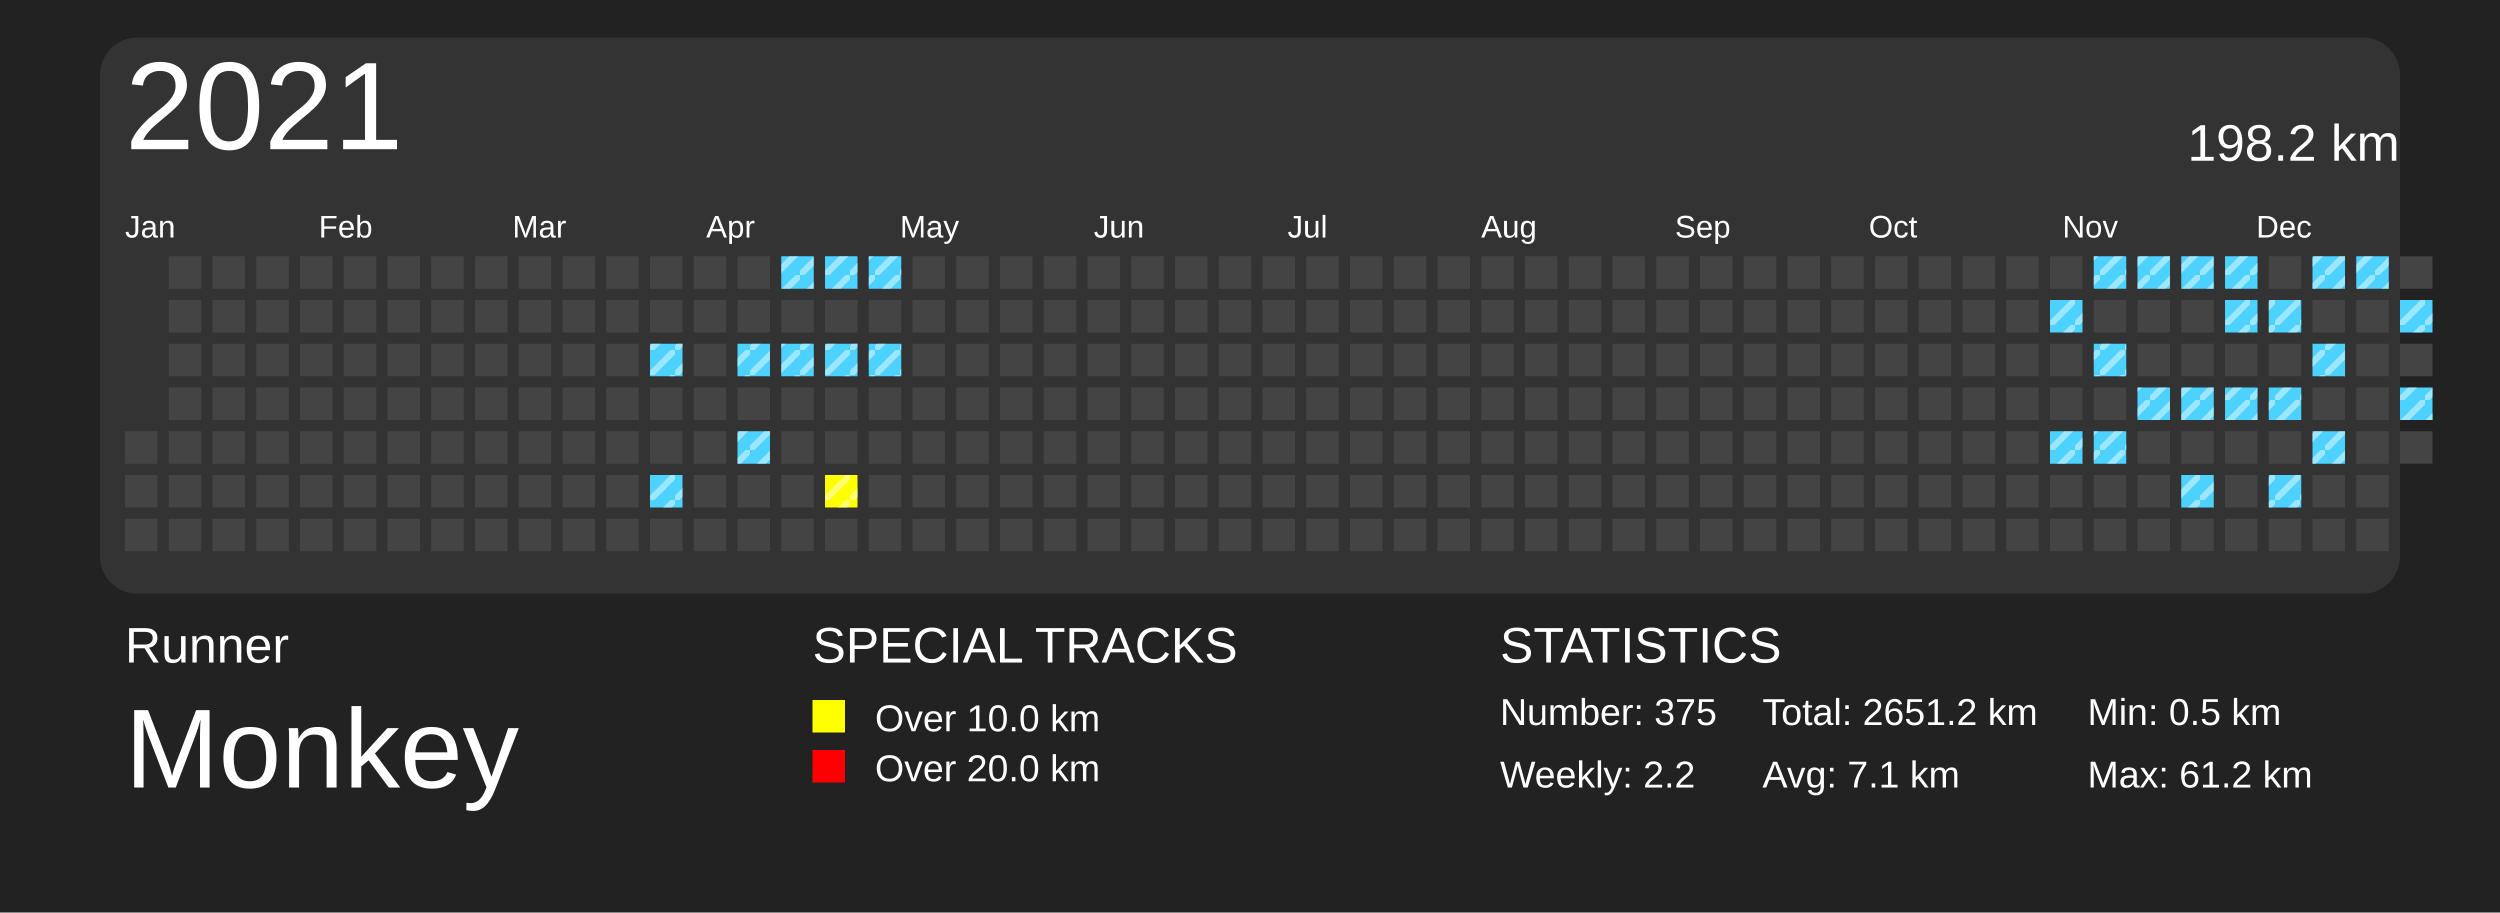
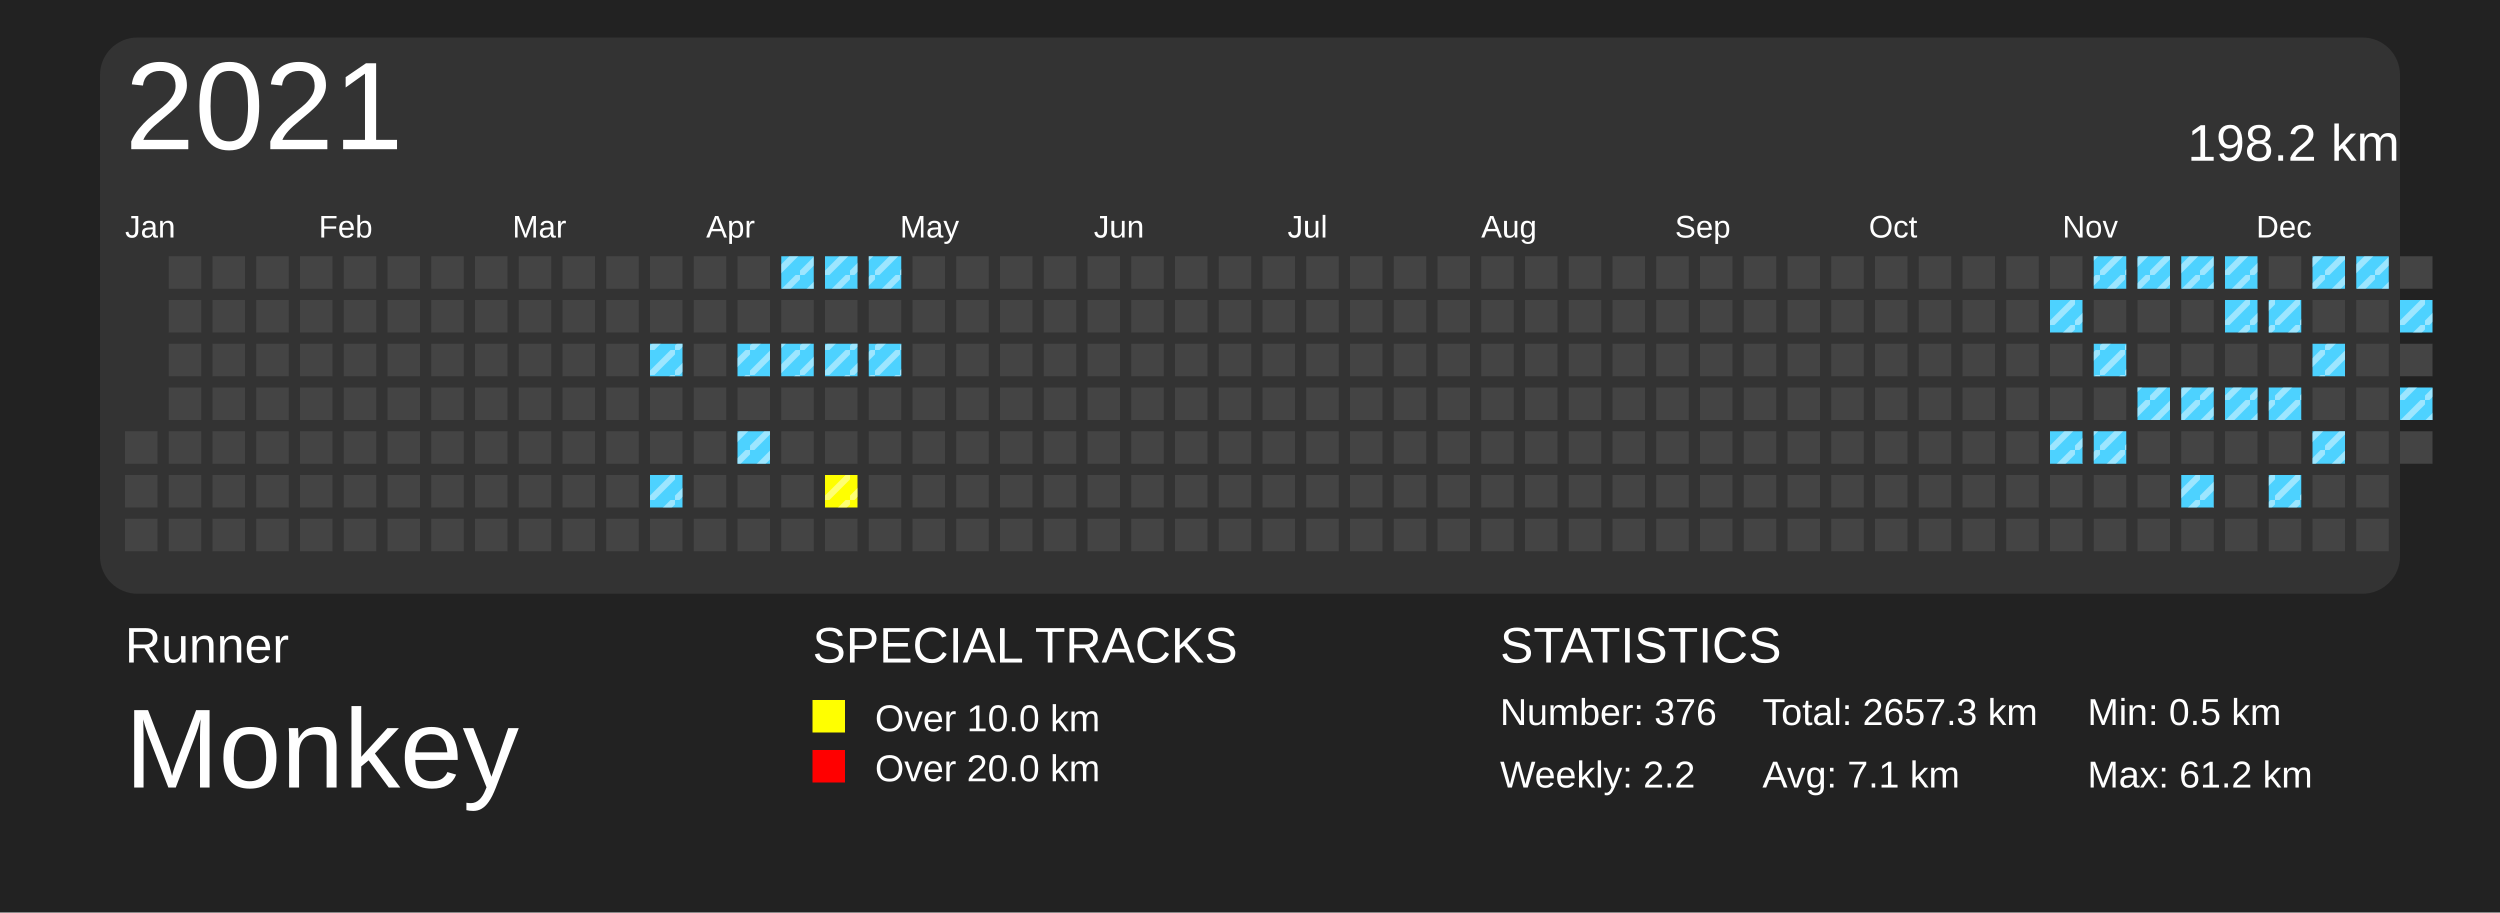
<svg xmlns="http://www.w3.org/2000/svg" baseProfile="full" height="73mm" version="1.1" viewBox="0,0,200,73" width="200mm">
  <defs>
    <pattern height="2" id="indoor-stripe" patternUnits="userSpaceOnUse" width="2">
      <line stroke="white" stroke-opacity="0.45" stroke-width="0.5" x1="0" x2="2" y1="2" y2="0" />
    </pattern>
  </defs>
  <rect fill="#222222" height="73" width="200" x="0" y="0" />
  <text fill="#FFFFFF" style="font-size:4px; font-family:Arial" x="10" y="53">Runner</text>
  <text fill="#FFFFFF" style="font-size:9px; font-family:Arial" x="10" y="63">Monkey</text>
  <text fill="#FFFFFF" style="font-size:4px; font-family:Arial" x="65" y="53">SPECIAL TRACKS</text>
  <rect fill="yellow" height="2.6" width="2.6" x="65" y="56" />
  <text fill="#FFFFFF" style="font-size:3px; font-family:Arial" x="70" y="58.5">Over 10.0 km</text>
  <rect fill="red" height="2.6" width="2.6" x="65" y="60" />
  <text fill="#FFFFFF" style="font-size:3px; font-family:Arial" x="70" y="62.5">Over 20.0 km</text>
  <text fill="#FFFFFF" style="font-size:4px; font-family:Arial" x="120" y="53">STATISTICS</text>
-   <text fill="#FFFFFF" style="font-size:3px; font-family:Arial" x="120" y="58">Number: 375</text>
+   <text fill="#FFFFFF" style="font-size:3px; font-family:Arial" x="120" y="58">Number: 376</text>
  <text fill="#FFFFFF" style="font-size:3px; font-family:Arial" x="120" y="63">Weekly: 2.2</text>
-   <text fill="#FFFFFF" style="font-size:3px; font-family:Arial" x="141" y="58">Total: 2651.2 km</text>
+   <text fill="#FFFFFF" style="font-size:3px; font-family:Arial" x="141" y="58">Total: 2657.3 km</text>
  <text fill="#FFFFFF" style="font-size:3px; font-family:Arial" x="141" y="63">Avg: 7.1 km</text>
  <text fill="#FFFFFF" style="font-size:3px; font-family:Arial" x="167" y="58">Min: 0.5 km</text>
  <text fill="#FFFFFF" style="font-size:3px; font-family:Arial" x="167" y="63">Max: 61.2 km</text>
  <rect fill="#333" height="44.5" rx="3" ry="3" width="184" x="8" y="3" />
  <text dominant-baseline="hanging" fill="#FFFFFF" style="font-size:10.0px; font-family:Arial;" x="10" y="5">2021</text>
  <text dominant-baseline="hanging" fill="#FFFFFF" style="font-size:4.125px; font-family:Arial;" x="175" y="10">198.2 km</text>
  <text fill="#FFFFFF" style="font-size:2.5px; font-family:Arial" x="10.0" y="19">Jan</text>
  <text fill="#FFFFFF" style="font-size:2.5px; font-family:Arial" x="25.5" y="19">Feb</text>
  <text fill="#FFFFFF" style="font-size:2.5px; font-family:Arial" x="41.0" y="19">Mar</text>
  <text fill="#FFFFFF" style="font-size:2.5px; font-family:Arial" x="56.5" y="19">Apr</text>
  <text fill="#FFFFFF" style="font-size:2.5px; font-family:Arial" x="72.0" y="19">May</text>
  <text fill="#FFFFFF" style="font-size:2.5px; font-family:Arial" x="87.5" y="19">Jun</text>
  <text fill="#FFFFFF" style="font-size:2.5px; font-family:Arial" x="103.0" y="19">Jul</text>
  <text fill="#FFFFFF" style="font-size:2.5px; font-family:Arial" x="118.5" y="19">Aug</text>
  <text fill="#FFFFFF" style="font-size:2.5px; font-family:Arial" x="134.0" y="19">Sep</text>
  <text fill="#FFFFFF" style="font-size:2.5px; font-family:Arial" x="149.5" y="19">Oct</text>
  <text fill="#FFFFFF" style="font-size:2.5px; font-family:Arial" x="165.0" y="19">Nov</text>
  <text fill="#FFFFFF" style="font-size:2.5px; font-family:Arial" x="180.5" y="19">Dec</text>
  <rect fill="#444444" height="2.6" width="2.6" x="10.0" y="34.5" />
  <rect fill="#444444" height="2.6" width="2.6" x="10.0" y="38.0" />
  <rect fill="#444444" height="2.6" width="2.6" x="10.0" y="41.5" />
  <rect fill="#444444" height="2.6" width="2.6" x="13.5" y="20.5" />
  <rect fill="#444444" height="2.6" width="2.6" x="13.5" y="24.0" />
  <rect fill="#444444" height="2.6" width="2.6" x="13.5" y="27.5" />
  <rect fill="#444444" height="2.6" width="2.6" x="13.5" y="31.0" />
  <rect fill="#444444" height="2.6" width="2.6" x="13.5" y="34.5" />
  <rect fill="#444444" height="2.6" width="2.6" x="13.5" y="38.0" />
  <rect fill="#444444" height="2.6" width="2.6" x="13.5" y="41.5" />
  <rect fill="#444444" height="2.6" width="2.6" x="17.0" y="20.5" />
  <rect fill="#444444" height="2.6" width="2.6" x="17.0" y="24.0" />
  <rect fill="#444444" height="2.6" width="2.6" x="17.0" y="27.5" />
  <rect fill="#444444" height="2.6" width="2.6" x="17.0" y="31.0" />
  <rect fill="#444444" height="2.6" width="2.6" x="17.0" y="34.5" />
  <rect fill="#444444" height="2.6" width="2.6" x="17.0" y="38.0" />
  <rect fill="#444444" height="2.6" width="2.6" x="17.0" y="41.5" />
  <rect fill="#444444" height="2.6" width="2.6" x="20.5" y="20.5" />
  <rect fill="#444444" height="2.6" width="2.6" x="20.5" y="24.0" />
  <rect fill="#444444" height="2.6" width="2.6" x="20.5" y="27.5" />
  <rect fill="#444444" height="2.6" width="2.6" x="20.5" y="31.0" />
  <rect fill="#444444" height="2.6" width="2.6" x="20.5" y="34.5" />
  <rect fill="#444444" height="2.6" width="2.6" x="20.5" y="38.0" />
  <rect fill="#444444" height="2.6" width="2.6" x="20.5" y="41.5" />
  <rect fill="#444444" height="2.6" width="2.6" x="24.0" y="20.5" />
  <rect fill="#444444" height="2.6" width="2.6" x="24.0" y="24.0" />
  <rect fill="#444444" height="2.6" width="2.6" x="24.0" y="27.5" />
  <rect fill="#444444" height="2.6" width="2.6" x="24.0" y="31.0" />
  <rect fill="#444444" height="2.6" width="2.6" x="24.0" y="34.5" />
  <rect fill="#444444" height="2.6" width="2.6" x="24.0" y="38.0" />
  <rect fill="#444444" height="2.6" width="2.6" x="24.0" y="41.5" />
  <rect fill="#444444" height="2.6" width="2.6" x="27.5" y="20.5" />
  <rect fill="#444444" height="2.6" width="2.6" x="27.5" y="24.0" />
  <rect fill="#444444" height="2.6" width="2.6" x="27.5" y="27.5" />
  <rect fill="#444444" height="2.6" width="2.6" x="27.5" y="31.0" />
  <rect fill="#444444" height="2.6" width="2.6" x="27.5" y="34.5" />
  <rect fill="#444444" height="2.6" width="2.6" x="27.5" y="38.0" />
  <rect fill="#444444" height="2.6" width="2.6" x="27.5" y="41.5" />
  <rect fill="#444444" height="2.6" width="2.6" x="31.0" y="20.5" />
  <rect fill="#444444" height="2.6" width="2.6" x="31.0" y="24.0" />
  <rect fill="#444444" height="2.6" width="2.6" x="31.0" y="27.5" />
  <rect fill="#444444" height="2.6" width="2.6" x="31.0" y="31.0" />
  <rect fill="#444444" height="2.6" width="2.6" x="31.0" y="34.5" />
  <rect fill="#444444" height="2.6" width="2.6" x="31.0" y="38.0" />
  <rect fill="#444444" height="2.6" width="2.6" x="31.0" y="41.5" />
  <rect fill="#444444" height="2.6" width="2.6" x="34.5" y="20.5" />
  <rect fill="#444444" height="2.6" width="2.6" x="34.5" y="24.0" />
  <rect fill="#444444" height="2.6" width="2.6" x="34.5" y="27.5" />
  <rect fill="#444444" height="2.6" width="2.6" x="34.5" y="31.0" />
  <rect fill="#444444" height="2.6" width="2.6" x="34.5" y="34.5" />
  <rect fill="#444444" height="2.6" width="2.6" x="34.5" y="38.0" />
  <rect fill="#444444" height="2.6" width="2.6" x="34.5" y="41.5" />
  <rect fill="#444444" height="2.6" width="2.6" x="38.0" y="20.5" />
  <rect fill="#444444" height="2.6" width="2.6" x="38.0" y="24.0" />
  <rect fill="#444444" height="2.6" width="2.6" x="38.0" y="27.5" />
  <rect fill="#444444" height="2.6" width="2.6" x="38.0" y="31.0" />
  <rect fill="#444444" height="2.6" width="2.6" x="38.0" y="34.5" />
  <rect fill="#444444" height="2.6" width="2.6" x="38.0" y="38.0" />
  <rect fill="#444444" height="2.6" width="2.6" x="38.0" y="41.5" />
  <rect fill="#444444" height="2.6" width="2.6" x="41.5" y="20.5" />
  <rect fill="#444444" height="2.6" width="2.6" x="41.5" y="24.0" />
  <rect fill="#444444" height="2.6" width="2.6" x="41.5" y="27.5" />
  <rect fill="#444444" height="2.6" width="2.6" x="41.5" y="31.0" />
  <rect fill="#444444" height="2.6" width="2.6" x="41.5" y="34.5" />
  <rect fill="#444444" height="2.6" width="2.6" x="41.5" y="38.0" />
  <rect fill="#444444" height="2.6" width="2.6" x="41.5" y="41.5" />
  <rect fill="#444444" height="2.6" width="2.6" x="45.0" y="20.5" />
  <rect fill="#444444" height="2.6" width="2.6" x="45.0" y="24.0" />
  <rect fill="#444444" height="2.6" width="2.6" x="45.0" y="27.5" />
  <rect fill="#444444" height="2.6" width="2.6" x="45.0" y="31.0" />
  <rect fill="#444444" height="2.6" width="2.6" x="45.0" y="34.5" />
  <rect fill="#444444" height="2.6" width="2.6" x="45.0" y="38.0" />
  <rect fill="#444444" height="2.6" width="2.6" x="45.0" y="41.5" />
  <rect fill="#444444" height="2.6" width="2.6" x="48.5" y="20.5" />
  <rect fill="#444444" height="2.6" width="2.6" x="48.5" y="24.0" />
  <rect fill="#444444" height="2.6" width="2.6" x="48.5" y="27.5" />
  <rect fill="#444444" height="2.6" width="2.6" x="48.5" y="31.0" />
  <rect fill="#444444" height="2.6" width="2.6" x="48.5" y="34.5" />
  <rect fill="#444444" height="2.6" width="2.6" x="48.5" y="38.0" />
  <rect fill="#444444" height="2.6" width="2.6" x="48.5" y="41.5" />
  <rect fill="#444444" height="2.6" width="2.6" x="52.0" y="20.5" />
  <rect fill="#444444" height="2.6" width="2.6" x="52.0" y="24.0" />
  <rect fill="#4DD2FF" height="2.6" width="2.6" x="52.0" y="27.5" />
  <rect fill="url(#indoor-stripe)" height="2.6" style="pointer-events: none;" width="2.6" x="52.0" y="27.5" />
  <rect fill="#444444" height="2.6" width="2.6" x="52.0" y="31.0" />
  <rect fill="#444444" height="2.6" width="2.6" x="52.0" y="34.5" />
  <rect fill="#4DD2FF" height="2.6" width="2.6" x="52.0" y="38.0" />
  <rect fill="url(#indoor-stripe)" height="2.6" style="pointer-events: none;" width="2.6" x="52.0" y="38.0" />
  <rect fill="#444444" height="2.6" width="2.6" x="52.0" y="41.5" />
  <rect fill="#444444" height="2.6" width="2.6" x="55.5" y="20.5" />
  <rect fill="#444444" height="2.6" width="2.6" x="55.5" y="24.0" />
  <rect fill="#444444" height="2.6" width="2.6" x="55.5" y="27.5" />
  <rect fill="#444444" height="2.6" width="2.6" x="55.5" y="31.0" />
  <rect fill="#444444" height="2.6" width="2.6" x="55.5" y="34.5" />
  <rect fill="#444444" height="2.6" width="2.6" x="55.5" y="38.0" />
  <rect fill="#444444" height="2.6" width="2.6" x="55.5" y="41.5" />
  <rect fill="#444444" height="2.6" width="2.6" x="59.0" y="20.5" />
  <rect fill="#444444" height="2.6" width="2.6" x="59.0" y="24.0" />
  <rect fill="#4DD2FF" height="2.6" width="2.6" x="59.0" y="27.5" />
  <rect fill="url(#indoor-stripe)" height="2.6" style="pointer-events: none;" width="2.6" x="59.0" y="27.5" />
  <rect fill="#444444" height="2.6" width="2.6" x="59.0" y="31.0" />
  <rect fill="#4DD2FF" height="2.6" width="2.6" x="59.0" y="34.5" />
  <rect fill="url(#indoor-stripe)" height="2.6" style="pointer-events: none;" width="2.6" x="59.0" y="34.5" />
  <rect fill="#444444" height="2.6" width="2.6" x="59.0" y="38.0" />
  <rect fill="#444444" height="2.6" width="2.6" x="59.0" y="41.5" />
  <rect fill="#4DD2FF" height="2.6" width="2.6" x="62.5" y="20.5" />
  <rect fill="url(#indoor-stripe)" height="2.6" style="pointer-events: none;" width="2.6" x="62.5" y="20.5" />
  <rect fill="#444444" height="2.6" width="2.6" x="62.5" y="24.0" />
  <rect fill="#4DD2FF" height="2.6" width="2.6" x="62.5" y="27.5" />
  <rect fill="url(#indoor-stripe)" height="2.6" style="pointer-events: none;" width="2.6" x="62.5" y="27.5" />
  <rect fill="#444444" height="2.6" width="2.6" x="62.5" y="31.0" />
  <rect fill="#444444" height="2.6" width="2.6" x="62.5" y="34.5" />
  <rect fill="#444444" height="2.6" width="2.6" x="62.5" y="38.0" />
  <rect fill="#444444" height="2.6" width="2.6" x="62.5" y="41.5" />
  <rect fill="#4DD2FF" height="2.6" width="2.6" x="66.0" y="20.5" />
  <rect fill="url(#indoor-stripe)" height="2.6" style="pointer-events: none;" width="2.6" x="66.0" y="20.5" />
  <rect fill="#444444" height="2.6" width="2.6" x="66.0" y="24.0" />
  <rect fill="#4DD2FF" height="2.6" width="2.6" x="66.0" y="27.5" />
  <rect fill="url(#indoor-stripe)" height="2.6" style="pointer-events: none;" width="2.6" x="66.0" y="27.5" />
  <rect fill="#444444" height="2.6" width="2.6" x="66.0" y="31.0" />
  <rect fill="#444444" height="2.6" width="2.6" x="66.0" y="34.5" />
  <rect fill="yellow" height="2.6" width="2.6" x="66.0" y="38.0" />
  <rect fill="url(#indoor-stripe)" height="2.6" style="pointer-events: none;" width="2.6" x="66.0" y="38.0" />
  <rect fill="#444444" height="2.6" width="2.6" x="66.0" y="41.5" />
  <rect fill="#4DD2FF" height="2.6" width="2.6" x="69.5" y="20.5" />
  <rect fill="url(#indoor-stripe)" height="2.6" style="pointer-events: none;" width="2.6" x="69.5" y="20.5" />
  <rect fill="#444444" height="2.6" width="2.6" x="69.5" y="24.0" />
  <rect fill="#4DD2FF" height="2.6" width="2.6" x="69.5" y="27.5" />
  <rect fill="url(#indoor-stripe)" height="2.6" style="pointer-events: none;" width="2.6" x="69.5" y="27.5" />
  <rect fill="#444444" height="2.6" width="2.6" x="69.5" y="31.0" />
  <rect fill="#444444" height="2.6" width="2.6" x="69.5" y="34.5" />
  <rect fill="#444444" height="2.6" width="2.6" x="69.5" y="38.0" />
  <rect fill="#444444" height="2.6" width="2.6" x="69.5" y="41.5" />
  <rect fill="#444444" height="2.6" width="2.6" x="73.0" y="20.5" />
  <rect fill="#444444" height="2.6" width="2.6" x="73.0" y="24.0" />
  <rect fill="#444444" height="2.6" width="2.6" x="73.0" y="27.5" />
  <rect fill="#444444" height="2.6" width="2.6" x="73.0" y="31.0" />
  <rect fill="#444444" height="2.6" width="2.6" x="73.0" y="34.5" />
  <rect fill="#444444" height="2.6" width="2.6" x="73.0" y="38.0" />
  <rect fill="#444444" height="2.6" width="2.6" x="73.0" y="41.5" />
  <rect fill="#444444" height="2.6" width="2.6" x="76.5" y="20.5" />
  <rect fill="#444444" height="2.6" width="2.6" x="76.5" y="24.0" />
  <rect fill="#444444" height="2.6" width="2.6" x="76.5" y="27.5" />
  <rect fill="#444444" height="2.6" width="2.6" x="76.5" y="31.0" />
  <rect fill="#444444" height="2.6" width="2.6" x="76.5" y="34.5" />
  <rect fill="#444444" height="2.6" width="2.6" x="76.5" y="38.0" />
  <rect fill="#444444" height="2.6" width="2.6" x="76.5" y="41.5" />
  <rect fill="#444444" height="2.6" width="2.6" x="80.0" y="20.5" />
  <rect fill="#444444" height="2.6" width="2.6" x="80.0" y="24.0" />
  <rect fill="#444444" height="2.6" width="2.6" x="80.0" y="27.5" />
  <rect fill="#444444" height="2.6" width="2.6" x="80.0" y="31.0" />
  <rect fill="#444444" height="2.6" width="2.6" x="80.0" y="34.5" />
  <rect fill="#444444" height="2.6" width="2.6" x="80.0" y="38.0" />
  <rect fill="#444444" height="2.6" width="2.6" x="80.0" y="41.5" />
  <rect fill="#444444" height="2.6" width="2.6" x="83.5" y="20.5" />
  <rect fill="#444444" height="2.6" width="2.6" x="83.5" y="24.0" />
  <rect fill="#444444" height="2.6" width="2.6" x="83.5" y="27.5" />
  <rect fill="#444444" height="2.6" width="2.6" x="83.5" y="31.0" />
  <rect fill="#444444" height="2.6" width="2.6" x="83.5" y="34.5" />
  <rect fill="#444444" height="2.6" width="2.6" x="83.5" y="38.0" />
  <rect fill="#444444" height="2.6" width="2.6" x="83.5" y="41.5" />
  <rect fill="#444444" height="2.6" width="2.6" x="87.0" y="20.5" />
  <rect fill="#444444" height="2.6" width="2.6" x="87.0" y="24.0" />
  <rect fill="#444444" height="2.6" width="2.6" x="87.0" y="27.5" />
  <rect fill="#444444" height="2.6" width="2.6" x="87.0" y="31.0" />
  <rect fill="#444444" height="2.6" width="2.6" x="87.0" y="34.5" />
  <rect fill="#444444" height="2.6" width="2.6" x="87.0" y="38.0" />
  <rect fill="#444444" height="2.6" width="2.6" x="87.0" y="41.5" />
  <rect fill="#444444" height="2.6" width="2.6" x="90.5" y="20.5" />
  <rect fill="#444444" height="2.6" width="2.6" x="90.5" y="24.0" />
  <rect fill="#444444" height="2.6" width="2.6" x="90.5" y="27.5" />
  <rect fill="#444444" height="2.6" width="2.6" x="90.5" y="31.0" />
  <rect fill="#444444" height="2.6" width="2.6" x="90.5" y="34.5" />
  <rect fill="#444444" height="2.6" width="2.6" x="90.5" y="38.0" />
  <rect fill="#444444" height="2.6" width="2.6" x="90.5" y="41.5" />
  <rect fill="#444444" height="2.6" width="2.6" x="94.0" y="20.5" />
  <rect fill="#444444" height="2.6" width="2.6" x="94.0" y="24.0" />
  <rect fill="#444444" height="2.6" width="2.6" x="94.0" y="27.5" />
  <rect fill="#444444" height="2.6" width="2.6" x="94.0" y="31.0" />
  <rect fill="#444444" height="2.6" width="2.6" x="94.0" y="34.5" />
  <rect fill="#444444" height="2.6" width="2.6" x="94.0" y="38.0" />
  <rect fill="#444444" height="2.6" width="2.6" x="94.0" y="41.5" />
  <rect fill="#444444" height="2.6" width="2.6" x="97.5" y="20.5" />
  <rect fill="#444444" height="2.6" width="2.6" x="97.5" y="24.0" />
  <rect fill="#444444" height="2.6" width="2.6" x="97.5" y="27.5" />
  <rect fill="#444444" height="2.6" width="2.6" x="97.5" y="31.0" />
  <rect fill="#444444" height="2.6" width="2.6" x="97.5" y="34.5" />
  <rect fill="#444444" height="2.6" width="2.6" x="97.5" y="38.0" />
  <rect fill="#444444" height="2.6" width="2.6" x="97.5" y="41.5" />
  <rect fill="#444444" height="2.6" width="2.6" x="101.0" y="20.5" />
  <rect fill="#444444" height="2.6" width="2.6" x="101.0" y="24.0" />
  <rect fill="#444444" height="2.6" width="2.6" x="101.0" y="27.5" />
  <rect fill="#444444" height="2.6" width="2.6" x="101.0" y="31.0" />
  <rect fill="#444444" height="2.6" width="2.6" x="101.0" y="34.5" />
  <rect fill="#444444" height="2.6" width="2.6" x="101.0" y="38.0" />
  <rect fill="#444444" height="2.6" width="2.6" x="101.0" y="41.5" />
  <rect fill="#444444" height="2.6" width="2.6" x="104.5" y="20.5" />
  <rect fill="#444444" height="2.6" width="2.6" x="104.5" y="24.0" />
  <rect fill="#444444" height="2.6" width="2.6" x="104.5" y="27.5" />
  <rect fill="#444444" height="2.6" width="2.6" x="104.5" y="31.0" />
  <rect fill="#444444" height="2.6" width="2.6" x="104.5" y="34.5" />
  <rect fill="#444444" height="2.6" width="2.6" x="104.5" y="38.0" />
  <rect fill="#444444" height="2.6" width="2.6" x="104.5" y="41.5" />
  <rect fill="#444444" height="2.6" width="2.6" x="108.0" y="20.5" />
  <rect fill="#444444" height="2.6" width="2.6" x="108.0" y="24.0" />
  <rect fill="#444444" height="2.6" width="2.6" x="108.0" y="27.5" />
  <rect fill="#444444" height="2.6" width="2.6" x="108.0" y="31.0" />
  <rect fill="#444444" height="2.6" width="2.6" x="108.0" y="34.5" />
  <rect fill="#444444" height="2.6" width="2.6" x="108.0" y="38.0" />
  <rect fill="#444444" height="2.6" width="2.6" x="108.0" y="41.5" />
  <rect fill="#444444" height="2.6" width="2.6" x="111.5" y="20.5" />
  <rect fill="#444444" height="2.6" width="2.6" x="111.5" y="24.0" />
  <rect fill="#444444" height="2.6" width="2.6" x="111.5" y="27.5" />
  <rect fill="#444444" height="2.6" width="2.6" x="111.5" y="31.0" />
  <rect fill="#444444" height="2.6" width="2.6" x="111.5" y="34.5" />
  <rect fill="#444444" height="2.6" width="2.6" x="111.5" y="38.0" />
  <rect fill="#444444" height="2.6" width="2.6" x="111.5" y="41.5" />
  <rect fill="#444444" height="2.6" width="2.6" x="115.0" y="20.5" />
  <rect fill="#444444" height="2.6" width="2.6" x="115.0" y="24.0" />
  <rect fill="#444444" height="2.6" width="2.6" x="115.0" y="27.5" />
  <rect fill="#444444" height="2.6" width="2.6" x="115.0" y="31.0" />
  <rect fill="#444444" height="2.6" width="2.6" x="115.0" y="34.5" />
  <rect fill="#444444" height="2.6" width="2.6" x="115.0" y="38.0" />
  <rect fill="#444444" height="2.6" width="2.6" x="115.0" y="41.5" />
  <rect fill="#444444" height="2.6" width="2.6" x="118.5" y="20.5" />
  <rect fill="#444444" height="2.6" width="2.6" x="118.5" y="24.0" />
  <rect fill="#444444" height="2.6" width="2.6" x="118.5" y="27.5" />
  <rect fill="#444444" height="2.6" width="2.6" x="118.5" y="31.0" />
  <rect fill="#444444" height="2.6" width="2.6" x="118.5" y="34.5" />
  <rect fill="#444444" height="2.6" width="2.6" x="118.5" y="38.0" />
  <rect fill="#444444" height="2.6" width="2.6" x="118.5" y="41.5" />
  <rect fill="#444444" height="2.6" width="2.6" x="122.0" y="20.5" />
  <rect fill="#444444" height="2.6" width="2.6" x="122.0" y="24.0" />
  <rect fill="#444444" height="2.6" width="2.6" x="122.0" y="27.5" />
  <rect fill="#444444" height="2.6" width="2.6" x="122.0" y="31.0" />
  <rect fill="#444444" height="2.6" width="2.6" x="122.0" y="34.5" />
  <rect fill="#444444" height="2.6" width="2.6" x="122.0" y="38.0" />
  <rect fill="#444444" height="2.6" width="2.6" x="122.0" y="41.5" />
  <rect fill="#444444" height="2.6" width="2.6" x="125.5" y="20.5" />
  <rect fill="#444444" height="2.6" width="2.6" x="125.5" y="24.0" />
  <rect fill="#444444" height="2.6" width="2.6" x="125.5" y="27.5" />
  <rect fill="#444444" height="2.6" width="2.6" x="125.5" y="31.0" />
  <rect fill="#444444" height="2.6" width="2.6" x="125.5" y="34.5" />
  <rect fill="#444444" height="2.6" width="2.6" x="125.5" y="38.0" />
  <rect fill="#444444" height="2.6" width="2.6" x="125.5" y="41.5" />
  <rect fill="#444444" height="2.6" width="2.6" x="129.0" y="20.5" />
  <rect fill="#444444" height="2.6" width="2.6" x="129.0" y="24.0" />
  <rect fill="#444444" height="2.6" width="2.6" x="129.0" y="27.5" />
  <rect fill="#444444" height="2.6" width="2.6" x="129.0" y="31.0" />
  <rect fill="#444444" height="2.6" width="2.6" x="129.0" y="34.5" />
  <rect fill="#444444" height="2.6" width="2.6" x="129.0" y="38.0" />
  <rect fill="#444444" height="2.6" width="2.6" x="129.0" y="41.5" />
  <rect fill="#444444" height="2.6" width="2.6" x="132.5" y="20.5" />
  <rect fill="#444444" height="2.6" width="2.6" x="132.5" y="24.0" />
  <rect fill="#444444" height="2.6" width="2.6" x="132.5" y="27.5" />
  <rect fill="#444444" height="2.6" width="2.6" x="132.5" y="31.0" />
  <rect fill="#444444" height="2.6" width="2.6" x="132.5" y="34.5" />
  <rect fill="#444444" height="2.6" width="2.6" x="132.5" y="38.0" />
  <rect fill="#444444" height="2.6" width="2.6" x="132.5" y="41.5" />
  <rect fill="#444444" height="2.6" width="2.6" x="136.0" y="20.5" />
  <rect fill="#444444" height="2.6" width="2.6" x="136.0" y="24.0" />
  <rect fill="#444444" height="2.6" width="2.6" x="136.0" y="27.5" />
  <rect fill="#444444" height="2.6" width="2.6" x="136.0" y="31.0" />
  <rect fill="#444444" height="2.6" width="2.6" x="136.0" y="34.5" />
  <rect fill="#444444" height="2.6" width="2.6" x="136.0" y="38.0" />
  <rect fill="#444444" height="2.6" width="2.6" x="136.0" y="41.5" />
  <rect fill="#444444" height="2.6" width="2.6" x="139.5" y="20.5" />
  <rect fill="#444444" height="2.6" width="2.6" x="139.5" y="24.0" />
  <rect fill="#444444" height="2.6" width="2.6" x="139.5" y="27.5" />
  <rect fill="#444444" height="2.6" width="2.6" x="139.5" y="31.0" />
  <rect fill="#444444" height="2.6" width="2.6" x="139.5" y="34.5" />
  <rect fill="#444444" height="2.6" width="2.6" x="139.5" y="38.0" />
  <rect fill="#444444" height="2.6" width="2.6" x="139.5" y="41.5" />
  <rect fill="#444444" height="2.6" width="2.6" x="143.0" y="20.5" />
  <rect fill="#444444" height="2.6" width="2.6" x="143.0" y="24.0" />
  <rect fill="#444444" height="2.6" width="2.6" x="143.0" y="27.5" />
  <rect fill="#444444" height="2.6" width="2.6" x="143.0" y="31.0" />
  <rect fill="#444444" height="2.6" width="2.6" x="143.0" y="34.5" />
  <rect fill="#444444" height="2.6" width="2.6" x="143.0" y="38.0" />
  <rect fill="#444444" height="2.6" width="2.6" x="143.0" y="41.5" />
  <rect fill="#444444" height="2.6" width="2.6" x="146.5" y="20.5" />
  <rect fill="#444444" height="2.6" width="2.6" x="146.5" y="24.0" />
  <rect fill="#444444" height="2.6" width="2.6" x="146.5" y="27.5" />
  <rect fill="#444444" height="2.6" width="2.6" x="146.5" y="31.0" />
  <rect fill="#444444" height="2.6" width="2.6" x="146.5" y="34.5" />
  <rect fill="#444444" height="2.6" width="2.6" x="146.5" y="38.0" />
  <rect fill="#444444" height="2.6" width="2.6" x="146.5" y="41.5" />
  <rect fill="#444444" height="2.6" width="2.6" x="150.0" y="20.5" />
  <rect fill="#444444" height="2.6" width="2.6" x="150.0" y="24.0" />
  <rect fill="#444444" height="2.6" width="2.6" x="150.0" y="27.5" />
  <rect fill="#444444" height="2.6" width="2.6" x="150.0" y="31.0" />
  <rect fill="#444444" height="2.6" width="2.6" x="150.0" y="34.5" />
  <rect fill="#444444" height="2.6" width="2.6" x="150.0" y="38.0" />
  <rect fill="#444444" height="2.6" width="2.6" x="150.0" y="41.5" />
  <rect fill="#444444" height="2.6" width="2.6" x="153.5" y="20.5" />
  <rect fill="#444444" height="2.6" width="2.6" x="153.5" y="24.0" />
  <rect fill="#444444" height="2.6" width="2.6" x="153.5" y="27.5" />
  <rect fill="#444444" height="2.6" width="2.6" x="153.5" y="31.0" />
  <rect fill="#444444" height="2.6" width="2.6" x="153.5" y="34.5" />
  <rect fill="#444444" height="2.6" width="2.6" x="153.5" y="38.0" />
  <rect fill="#444444" height="2.6" width="2.6" x="153.5" y="41.5" />
  <rect fill="#444444" height="2.6" width="2.6" x="157.0" y="20.5" />
  <rect fill="#444444" height="2.6" width="2.6" x="157.0" y="24.0" />
  <rect fill="#444444" height="2.6" width="2.6" x="157.0" y="27.5" />
  <rect fill="#444444" height="2.6" width="2.6" x="157.0" y="31.0" />
  <rect fill="#444444" height="2.6" width="2.6" x="157.0" y="34.5" />
  <rect fill="#444444" height="2.6" width="2.6" x="157.0" y="38.0" />
  <rect fill="#444444" height="2.6" width="2.6" x="157.0" y="41.5" />
  <rect fill="#444444" height="2.6" width="2.6" x="160.5" y="20.5" />
  <rect fill="#444444" height="2.6" width="2.6" x="160.5" y="24.0" />
  <rect fill="#444444" height="2.6" width="2.6" x="160.5" y="27.5" />
  <rect fill="#444444" height="2.6" width="2.6" x="160.5" y="31.0" />
  <rect fill="#444444" height="2.6" width="2.6" x="160.5" y="34.5" />
  <rect fill="#444444" height="2.6" width="2.6" x="160.5" y="38.0" />
  <rect fill="#444444" height="2.6" width="2.6" x="160.5" y="41.5" />
  <rect fill="#444444" height="2.6" width="2.6" x="164.0" y="20.5" />
  <rect fill="#4DD2FF" height="2.6" width="2.6" x="164.0" y="24.0" />
  <rect fill="url(#indoor-stripe)" height="2.6" style="pointer-events: none;" width="2.6" x="164.0" y="24.0" />
  <rect fill="#444444" height="2.6" width="2.6" x="164.0" y="27.5" />
  <rect fill="#444444" height="2.6" width="2.6" x="164.0" y="31.0" />
  <rect fill="#4DD2FF" height="2.6" width="2.6" x="164.0" y="34.5" />
  <rect fill="url(#indoor-stripe)" height="2.6" style="pointer-events: none;" width="2.6" x="164.0" y="34.5" />
  <rect fill="#444444" height="2.6" width="2.6" x="164.0" y="38.0" />
  <rect fill="#444444" height="2.6" width="2.6" x="164.0" y="41.5" />
  <rect fill="#4DD2FF" height="2.6" width="2.6" x="167.5" y="20.5" />
  <rect fill="url(#indoor-stripe)" height="2.6" style="pointer-events: none;" width="2.6" x="167.5" y="20.5" />
  <rect fill="#444444" height="2.6" width="2.6" x="167.5" y="24.0" />
  <rect fill="#4DD2FF" height="2.6" width="2.6" x="167.5" y="27.5" />
  <rect fill="url(#indoor-stripe)" height="2.6" style="pointer-events: none;" width="2.6" x="167.5" y="27.5" />
  <rect fill="#444444" height="2.6" width="2.6" x="167.5" y="31.0" />
  <rect fill="#4DD2FF" height="2.6" width="2.6" x="167.5" y="34.5" />
  <rect fill="url(#indoor-stripe)" height="2.6" style="pointer-events: none;" width="2.6" x="167.5" y="34.5" />
  <rect fill="#444444" height="2.6" width="2.6" x="167.5" y="38.0" />
  <rect fill="#444444" height="2.6" width="2.6" x="167.5" y="41.5" />
  <rect fill="#4DD2FF" height="2.6" width="2.6" x="171.0" y="20.5" />
  <rect fill="url(#indoor-stripe)" height="2.6" style="pointer-events: none;" width="2.6" x="171.0" y="20.5" />
  <rect fill="#444444" height="2.6" width="2.6" x="171.0" y="24.0" />
  <rect fill="#444444" height="2.6" width="2.6" x="171.0" y="27.5" />
  <rect fill="#4DD2FF" height="2.6" width="2.6" x="171.0" y="31.0" />
  <rect fill="url(#indoor-stripe)" height="2.6" style="pointer-events: none;" width="2.6" x="171.0" y="31.0" />
  <rect fill="#444444" height="2.6" width="2.6" x="171.0" y="34.5" />
  <rect fill="#444444" height="2.6" width="2.6" x="171.0" y="38.0" />
  <rect fill="#444444" height="2.6" width="2.6" x="171.0" y="41.5" />
  <rect fill="#4DD2FF" height="2.6" width="2.6" x="174.5" y="20.5" />
  <rect fill="url(#indoor-stripe)" height="2.6" style="pointer-events: none;" width="2.6" x="174.5" y="20.5" />
  <rect fill="#444444" height="2.6" width="2.6" x="174.5" y="24.0" />
  <rect fill="#444444" height="2.6" width="2.6" x="174.5" y="27.5" />
  <rect fill="#4DD2FF" height="2.6" width="2.6" x="174.5" y="31.0" />
  <rect fill="url(#indoor-stripe)" height="2.6" style="pointer-events: none;" width="2.6" x="174.5" y="31.0" />
  <rect fill="#444444" height="2.6" width="2.6" x="174.5" y="34.5" />
  <rect fill="#4DD2FF" height="2.6" width="2.6" x="174.5" y="38.0" />
  <rect fill="url(#indoor-stripe)" height="2.6" style="pointer-events: none;" width="2.6" x="174.5" y="38.0" />
  <rect fill="#444444" height="2.6" width="2.6" x="174.5" y="41.5" />
  <rect fill="#4DD2FF" height="2.6" width="2.6" x="178.0" y="20.5" />
  <rect fill="url(#indoor-stripe)" height="2.6" style="pointer-events: none;" width="2.6" x="178.0" y="20.5" />
  <rect fill="#4DD2FF" height="2.6" width="2.6" x="178.0" y="24.0" />
  <rect fill="url(#indoor-stripe)" height="2.6" style="pointer-events: none;" width="2.6" x="178.0" y="24.0" />
  <rect fill="#444444" height="2.6" width="2.6" x="178.0" y="27.5" />
  <rect fill="#4DD2FF" height="2.6" width="2.6" x="178.0" y="31.0" />
  <rect fill="url(#indoor-stripe)" height="2.6" style="pointer-events: none;" width="2.6" x="178.0" y="31.0" />
  <rect fill="#444444" height="2.6" width="2.6" x="178.0" y="34.5" />
  <rect fill="#444444" height="2.6" width="2.6" x="178.0" y="38.0" />
  <rect fill="#444444" height="2.6" width="2.6" x="178.0" y="41.5" />
  <rect fill="#444444" height="2.6" width="2.6" x="181.5" y="20.5" />
  <rect fill="#4DD2FF" height="2.6" width="2.6" x="181.5" y="24.0" />
  <rect fill="url(#indoor-stripe)" height="2.6" style="pointer-events: none;" width="2.6" x="181.5" y="24.0" />
  <rect fill="#444444" height="2.6" width="2.6" x="181.5" y="27.5" />
  <rect fill="#4DD2FF" height="2.6" width="2.6" x="181.5" y="31.0" />
  <rect fill="url(#indoor-stripe)" height="2.6" style="pointer-events: none;" width="2.6" x="181.5" y="31.0" />
  <rect fill="#444444" height="2.6" width="2.6" x="181.5" y="34.5" />
  <rect fill="#4DD2FF" height="2.6" width="2.6" x="181.5" y="38.0" />
  <rect fill="url(#indoor-stripe)" height="2.6" style="pointer-events: none;" width="2.6" x="181.5" y="38.0" />
  <rect fill="#444444" height="2.6" width="2.6" x="181.5" y="41.5" />
  <rect fill="#4DD2FF" height="2.6" width="2.6" x="185.0" y="20.5" />
  <rect fill="url(#indoor-stripe)" height="2.6" style="pointer-events: none;" width="2.6" x="185.0" y="20.5" />
  <rect fill="#444444" height="2.6" width="2.6" x="185.0" y="24.0" />
  <rect fill="#4DD2FF" height="2.6" width="2.6" x="185.0" y="27.5" />
  <rect fill="url(#indoor-stripe)" height="2.6" style="pointer-events: none;" width="2.6" x="185.0" y="27.5" />
  <rect fill="#444444" height="2.6" width="2.6" x="185.0" y="31.0" />
  <rect fill="#4DD2FF" height="2.6" width="2.6" x="185.0" y="34.5" />
  <rect fill="url(#indoor-stripe)" height="2.6" style="pointer-events: none;" width="2.6" x="185.0" y="34.5" />
  <rect fill="#444444" height="2.6" width="2.6" x="185.0" y="38.0" />
  <rect fill="#444444" height="2.6" width="2.6" x="185.0" y="41.5" />
  <rect fill="#4DD2FF" height="2.6" width="2.6" x="188.5" y="20.5" />
  <rect fill="url(#indoor-stripe)" height="2.6" style="pointer-events: none;" width="2.6" x="188.5" y="20.5" />
  <rect fill="#444444" height="2.6" width="2.6" x="188.5" y="24.0" />
  <rect fill="#444444" height="2.6" width="2.6" x="188.5" y="27.5" />
  <rect fill="#444444" height="2.6" width="2.6" x="188.5" y="31.0" />
  <rect fill="#444444" height="2.6" width="2.6" x="188.5" y="34.5" />
  <rect fill="#444444" height="2.6" width="2.6" x="188.5" y="38.0" />
  <rect fill="#444444" height="2.6" width="2.6" x="188.5" y="41.5" />
  <rect fill="#444444" height="2.6" width="2.6" x="192.0" y="20.5" />
  <rect fill="#4DD2FF" height="2.6" width="2.6" x="192.0" y="24.0" />
  <rect fill="url(#indoor-stripe)" height="2.6" style="pointer-events: none;" width="2.6" x="192.0" y="24.0" />
  <rect fill="#444444" height="2.6" width="2.6" x="192.0" y="27.5" />
  <rect fill="#4DD2FF" height="2.6" width="2.6" x="192.0" y="31.0" />
  <rect fill="url(#indoor-stripe)" height="2.6" style="pointer-events: none;" width="2.6" x="192.0" y="31.0" />
  <rect fill="#444444" height="2.6" width="2.6" x="192.0" y="34.5" />
</svg>
